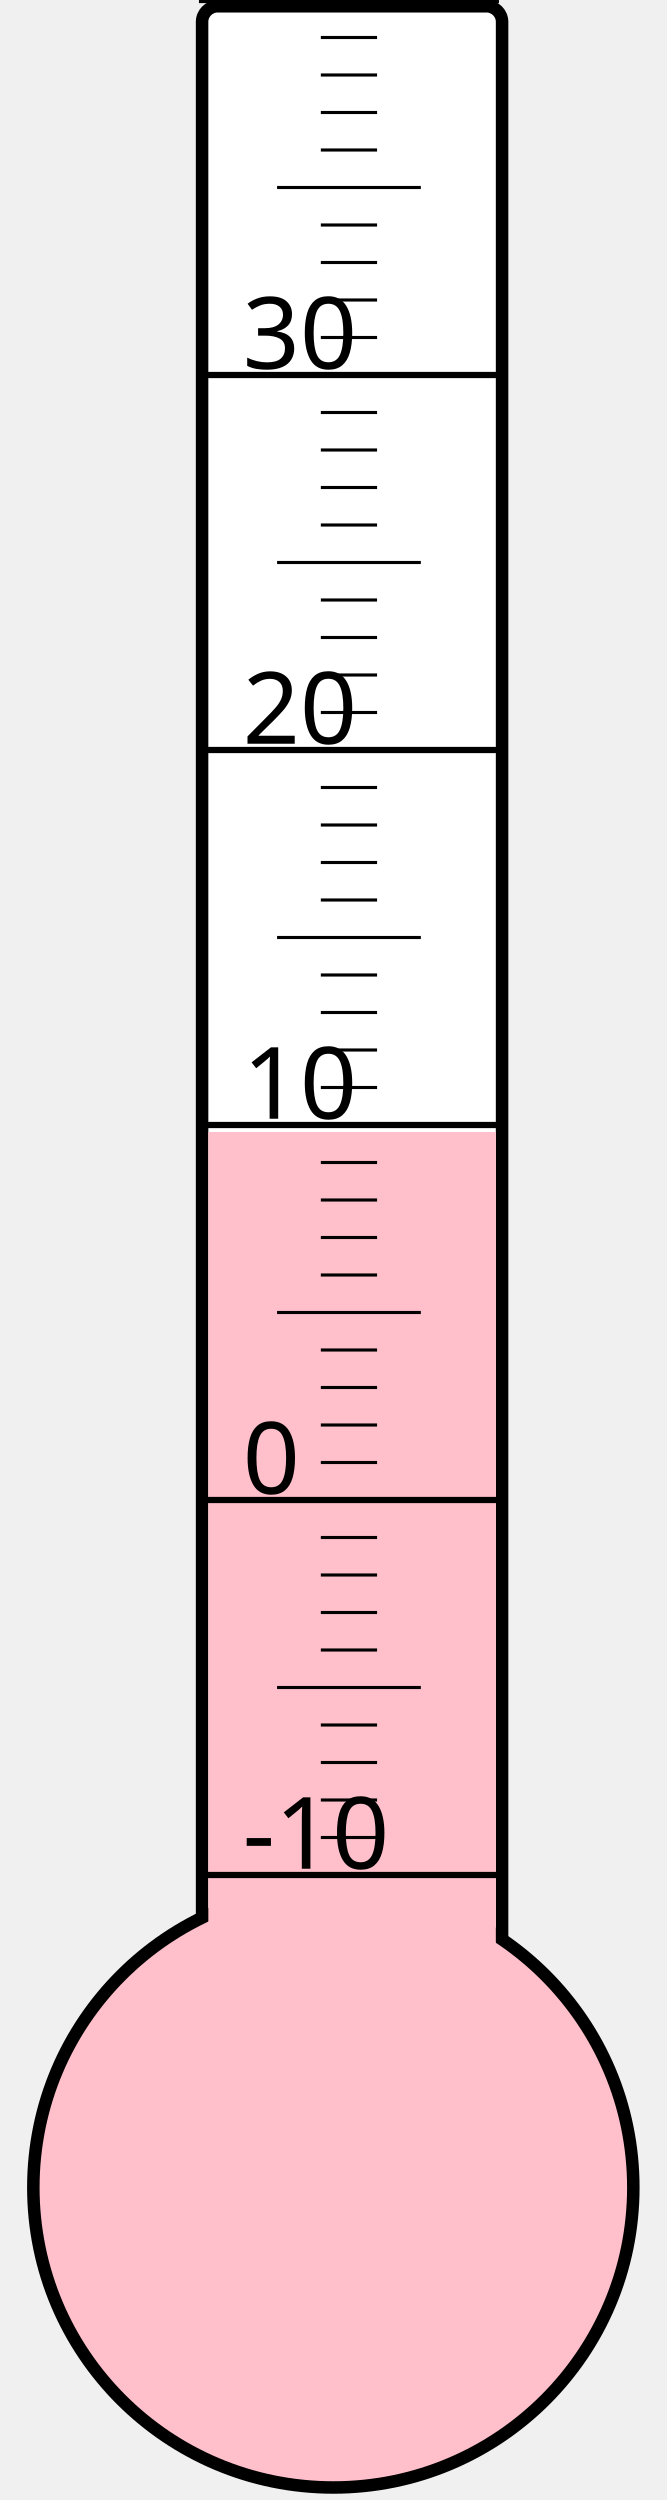
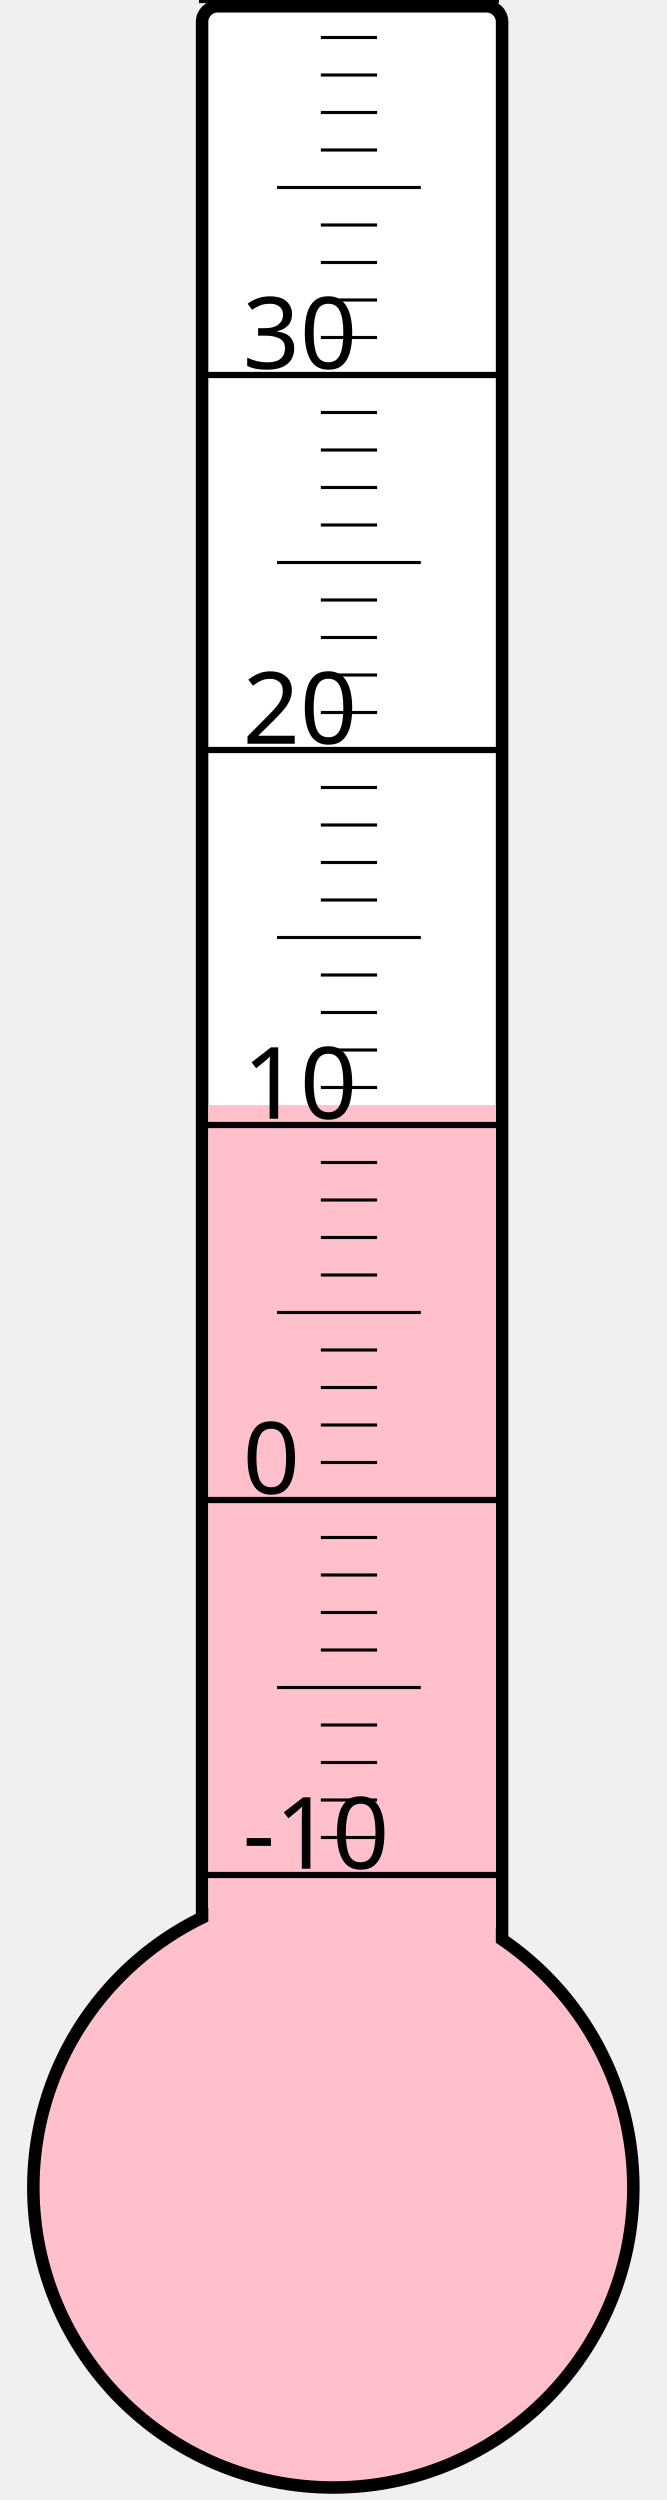
<svg xmlns="http://www.w3.org/2000/svg" width="40px" height="150px" viewBox="0 0 200 800">
  <rect width="200" height="800" x="0" y="0" style="fill: #ffffeb; fill-opacity: 0;" />
  <rect width="96" height="680" x="58" y="2" rx="5" ry="5" style="fill: white; fill-opacity: 1; stroke: black; stroke-width: 4;" />
  <circle cx="100" cy="700" r="96" style="fill: pink; stroke: black; stroke-width: 4;" />
-   <rect width="92" height="337.75" x="60" y="362.25" style="fill: pink; fill-opacity: 1; stroke-width: 0;" />
+   <rect width="92" height="346.375" x="60" y="353.625" style="fill: pink; fill-opacity: 1; stroke-width: 0;" />
  <text x="71" y="598" style="font-family: sans-serif; font-size: 24pt;">-10</text>
  <text x="71" y="478" style="font-family: sans-serif; font-size: 24pt;">0</text>
  <text x="71" y="358" style="font-family: sans-serif; font-size: 24pt;">10</text>
  <text x="71" y="238" style="font-family: sans-serif; font-size: 24pt;">20</text>
  <text x="71" y="118" style="font-family: sans-serif; font-size: 24pt;">30</text>
  <g style="stroke: black;">
    <line x1="57" y1="600" x2="153" y2="600" style="stroke-width: 2;" />
    <line x1="96" y1="588" x2="114" y2="588" style="stroke-width: 1;" />
    <line x1="96" y1="576" x2="114" y2="576" style="stroke-width: 1;" />
    <line x1="96" y1="564" x2="114" y2="564" style="stroke-width: 1;" />
    <line x1="96" y1="552" x2="114" y2="552" style="stroke-width: 1;" />
    <line x1="82" y1="540" x2="128" y2="540" style="stroke-width: 1;" />
    <line x1="96" y1="528" x2="114" y2="528" style="stroke-width: 1;" />
    <line x1="96" y1="516" x2="114" y2="516" style="stroke-width: 1;" />
    <line x1="96" y1="504" x2="114" y2="504" style="stroke-width: 1;" />
    <line x1="96" y1="492" x2="114" y2="492" style="stroke-width: 1;" />
    <line x1="57" y1="480" x2="153" y2="480" style="stroke-width: 2;" />
    <line x1="96" y1="468" x2="114" y2="468" style="stroke-width: 1;" />
    <line x1="96" y1="456" x2="114" y2="456" style="stroke-width: 1;" />
    <line x1="96" y1="444" x2="114" y2="444" style="stroke-width: 1;" />
    <line x1="96" y1="432" x2="114" y2="432" style="stroke-width: 1;" />
    <line x1="82" y1="420" x2="128" y2="420" style="stroke-width: 1;" />
    <line x1="96" y1="408" x2="114" y2="408" style="stroke-width: 1;" />
    <line x1="96" y1="396" x2="114" y2="396" style="stroke-width: 1;" />
    <line x1="96" y1="384" x2="114" y2="384" style="stroke-width: 1;" />
    <line x1="96" y1="372" x2="114" y2="372" style="stroke-width: 1;" />
    <line x1="57" y1="360" x2="153" y2="360" style="stroke-width: 2;" />
    <line x1="96" y1="348" x2="114" y2="348" style="stroke-width: 1;" />
    <line x1="96" y1="336" x2="114" y2="336" style="stroke-width: 1;" />
    <line x1="96" y1="324" x2="114" y2="324" style="stroke-width: 1;" />
    <line x1="96" y1="312" x2="114" y2="312" style="stroke-width: 1;" />
    <line x1="82" y1="300" x2="128" y2="300" style="stroke-width: 1;" />
    <line x1="96" y1="288" x2="114" y2="288" style="stroke-width: 1;" />
    <line x1="96" y1="276" x2="114" y2="276" style="stroke-width: 1;" />
    <line x1="96" y1="264" x2="114" y2="264" style="stroke-width: 1;" />
    <line x1="96" y1="252" x2="114" y2="252" style="stroke-width: 1;" />
    <line x1="57" y1="240" x2="153" y2="240" style="stroke-width: 2;" />
    <line x1="96" y1="228" x2="114" y2="228" style="stroke-width: 1;" />
    <line x1="96" y1="216" x2="114" y2="216" style="stroke-width: 1;" />
    <line x1="96" y1="204" x2="114" y2="204" style="stroke-width: 1;" />
    <line x1="96" y1="192" x2="114" y2="192" style="stroke-width: 1;" />
    <line x1="82" y1="180" x2="128" y2="180" style="stroke-width: 1;" />
    <line x1="96" y1="168" x2="114" y2="168" style="stroke-width: 1;" />
    <line x1="96" y1="156" x2="114" y2="156" style="stroke-width: 1;" />
    <line x1="96" y1="144" x2="114" y2="144" style="stroke-width: 1;" />
    <line x1="96" y1="132" x2="114" y2="132" style="stroke-width: 1;" />
    <line x1="57" y1="120" x2="153" y2="120" style="stroke-width: 2;" />
    <line x1="96" y1="108" x2="114" y2="108" style="stroke-width: 1;" />
    <line x1="96" y1="96" x2="114" y2="96" style="stroke-width: 1;" />
    <line x1="96" y1="84" x2="114" y2="84" style="stroke-width: 1;" />
    <line x1="96" y1="72" x2="114" y2="72" style="stroke-width: 1;" />
    <line x1="82" y1="60" x2="128" y2="60" style="stroke-width: 1;" />
    <line x1="96" y1="48" x2="114" y2="48" style="stroke-width: 1;" />
    <line x1="96" y1="36" x2="114" y2="36" style="stroke-width: 1;" />
    <line x1="96" y1="24" x2="114" y2="24" style="stroke-width: 1;" />
    <line x1="96" y1="12" x2="114" y2="12" style="stroke-width: 1;" />
    <line x1="57" y1="0" x2="153" y2="0" style="stroke-width: 2;" />
  </g>
</svg>
